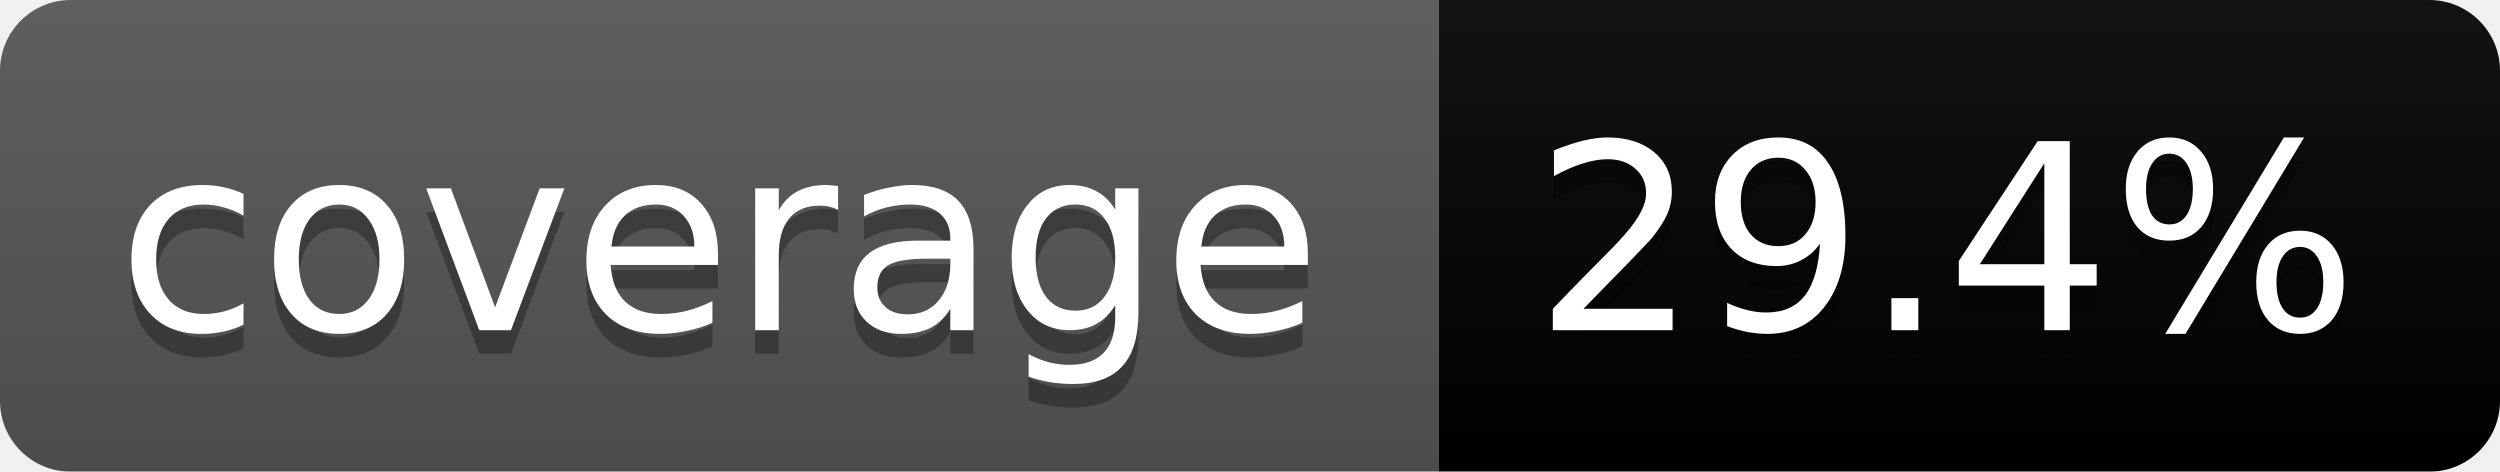
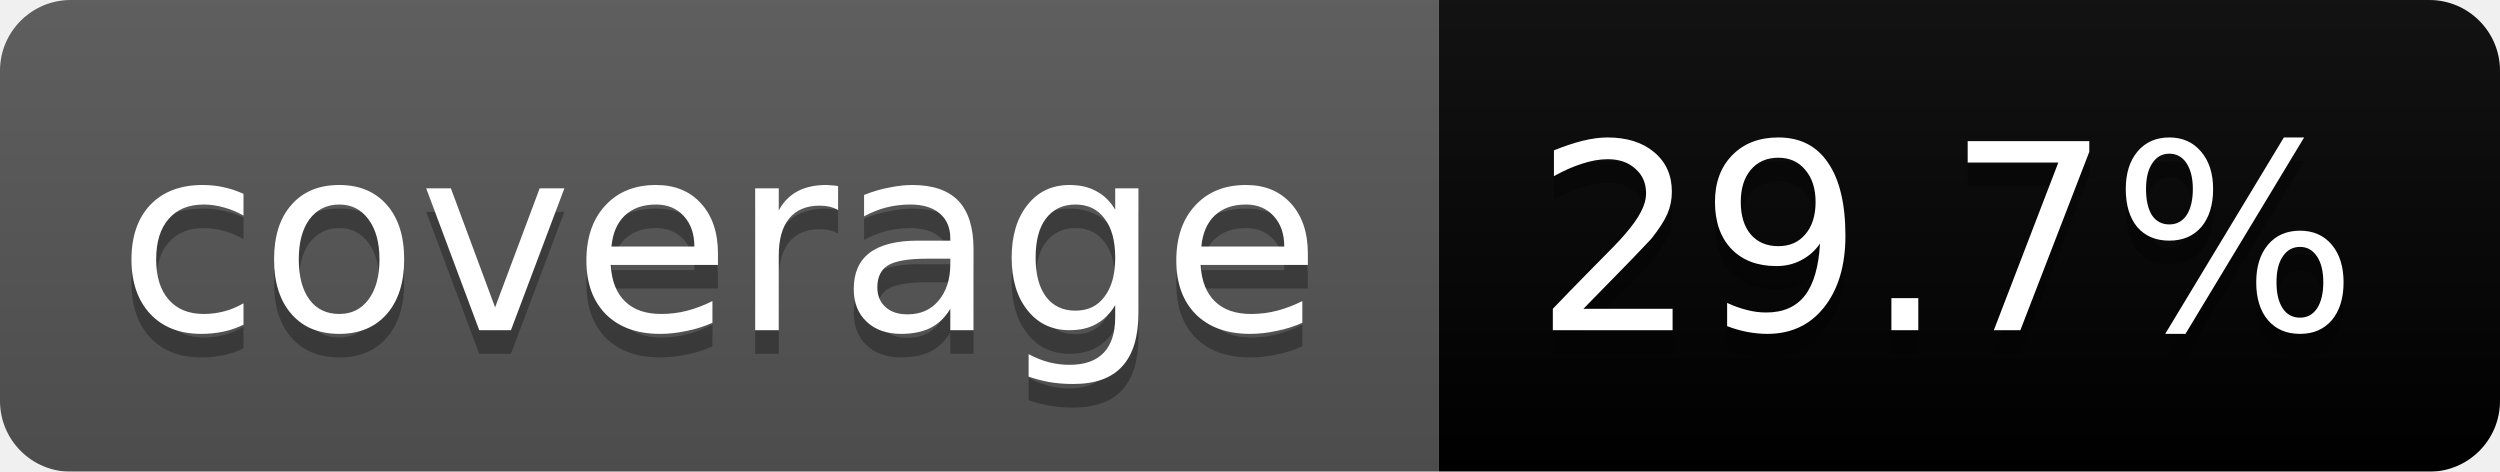
<svg xmlns="http://www.w3.org/2000/svg" width="106" height="20">
  <linearGradient id="b" x2="0" y2="100%">
    <stop offset="0" stop-color="#bbb" stop-opacity=".1" />
    <stop offset="1" stop-opacity=".1" />
  </linearGradient>
  <mask id="a">
    <rect width="106" height="20" rx="3" fill="#fff" />
  </mask>
  <g mask="url(#a)">
    <path fill="#555" d="M0 0h61v20H0z" />
    <path fill="#red" d="M61 0h45v20H61z" />
    <path fill="url(#b)" d="M0 0h106v20H0z" />
  </g>
  <g fill="#fff" text-anchor="middle" font-family="DejaVu Sans,Verdana,Geneva,sans-serif" font-size="11">
    <text x="30.5" y="15" fill="#010101" fill-opacity=".3">coverage</text>
    <text x="30.5" y="14">coverage</text>
-     <text x="82.5" y="15" fill="#010101" fill-opacity=".3">29.4%</text>
-     <text x="82.5" y="14">29.4%</text>
+     <text x="82.5" y="15" fill="#010101" fill-opacity=".3">29.7%</text>
+     <text x="82.5" y="14">29.7%</text>
  </g>
</svg>
